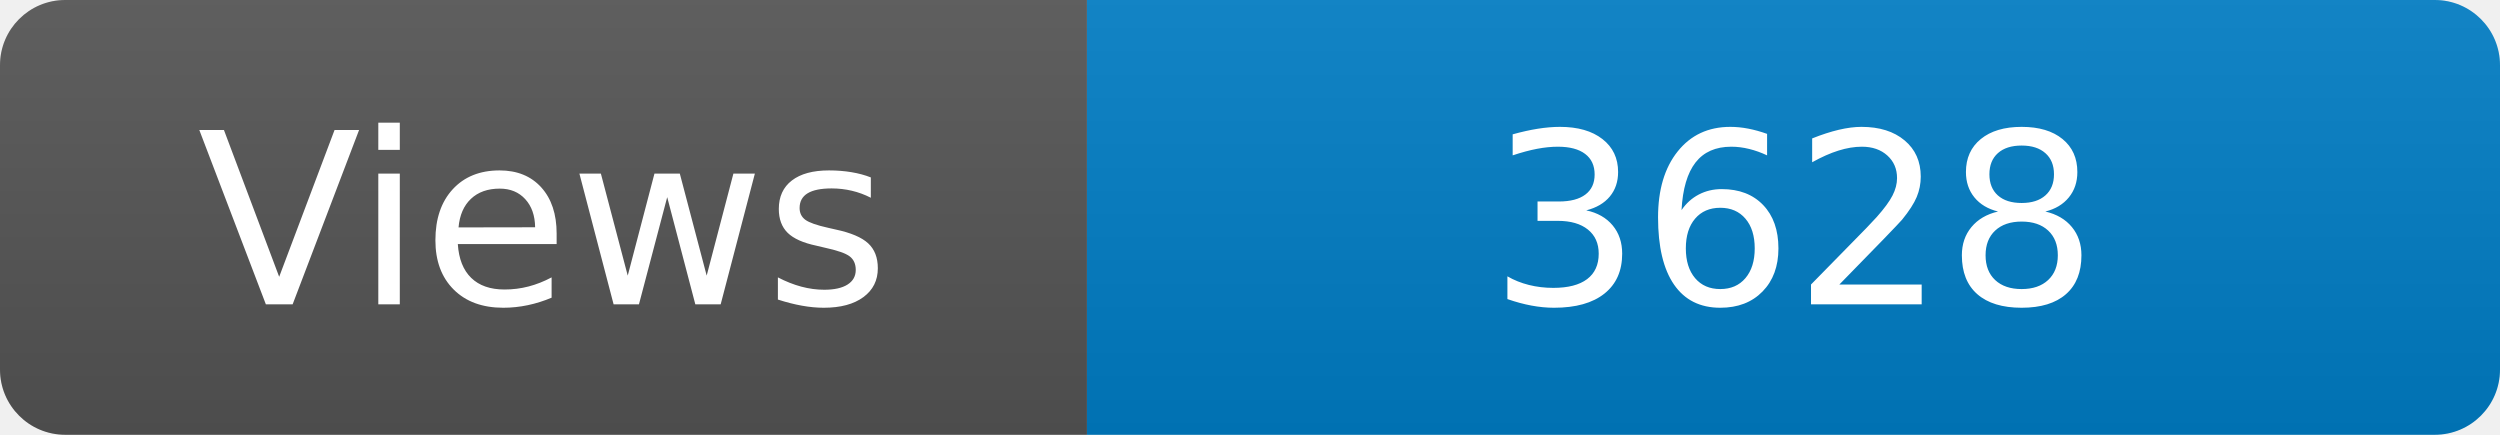
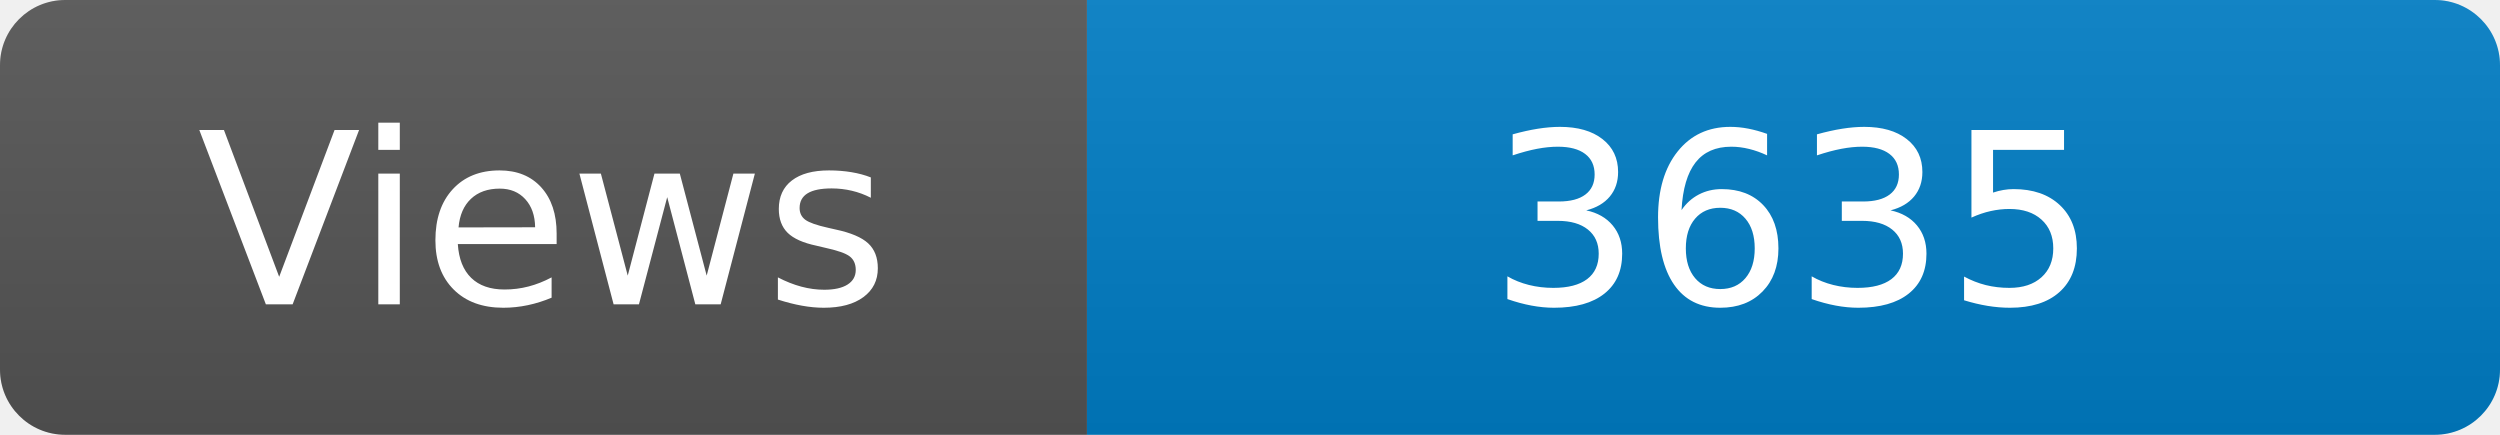
<svg xmlns="http://www.w3.org/2000/svg" width="115" height="20" role="img" aria-label="Maintained?: yes">
  <linearGradient id="s" x2="0" y2="100%">
    <stop offset="0" stop-color="#bbb" stop-opacity=".1" />
    <stop offset="1" stop-opacity=".1" />
  </linearGradient>
  <clipPath id="r">
    <rect width="115" height="20" rx="3" fill="#fff" />
  </clipPath>
  <g clip-path="url(#r)">
    <rect width="50" height="20" fill="#555" />
    <rect x="50" width="160" height="20" fill="#007ec6" />
    <rect width="115" height="20" fill="url(#s)" />
  </g>
  <g fill="#fff" text-anchor="middle" font-family="Verdana,Geneva,DejaVu Sans,sans-serif" font-size="110">
    <text x="250" y="140" transform="scale(.1)" fill="#fff">Views</text>
-     <text x="825" y="140" transform="scale(.1)" fill="#fff">3628</text>
+     <text x="825" y="140" transform="scale(.1)" fill="#fff">3635</text>
  </g>
</svg>
